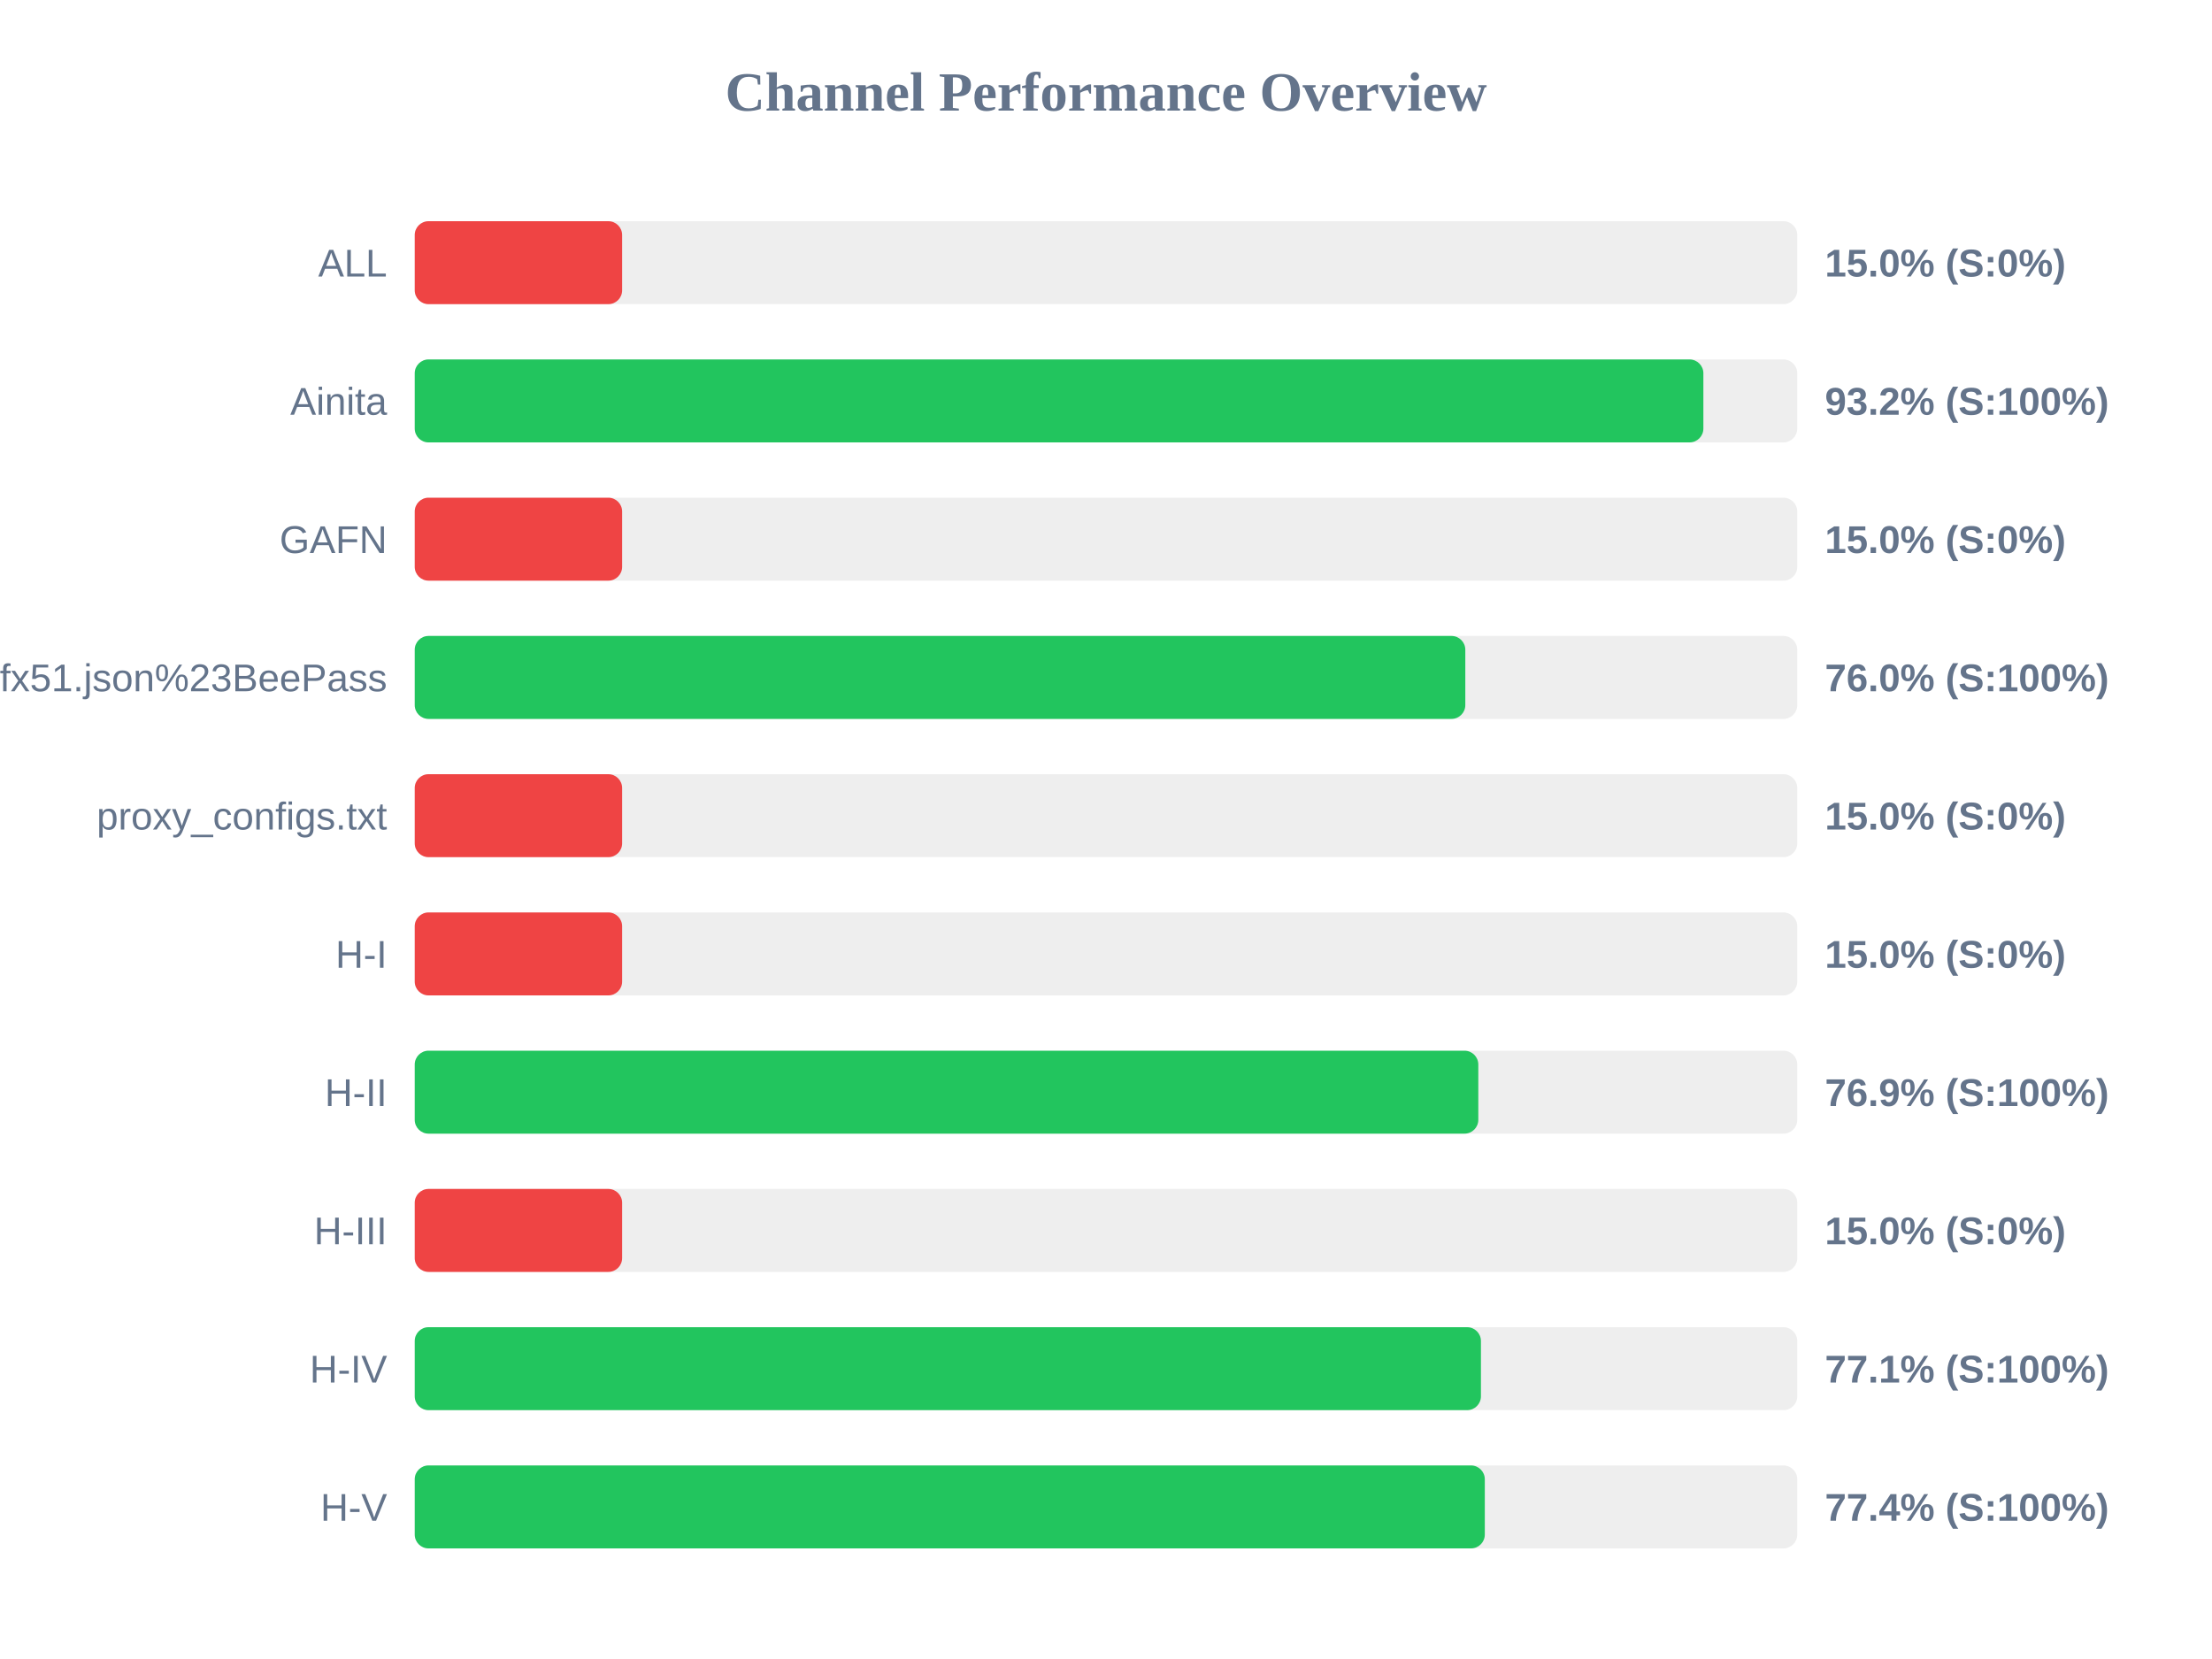
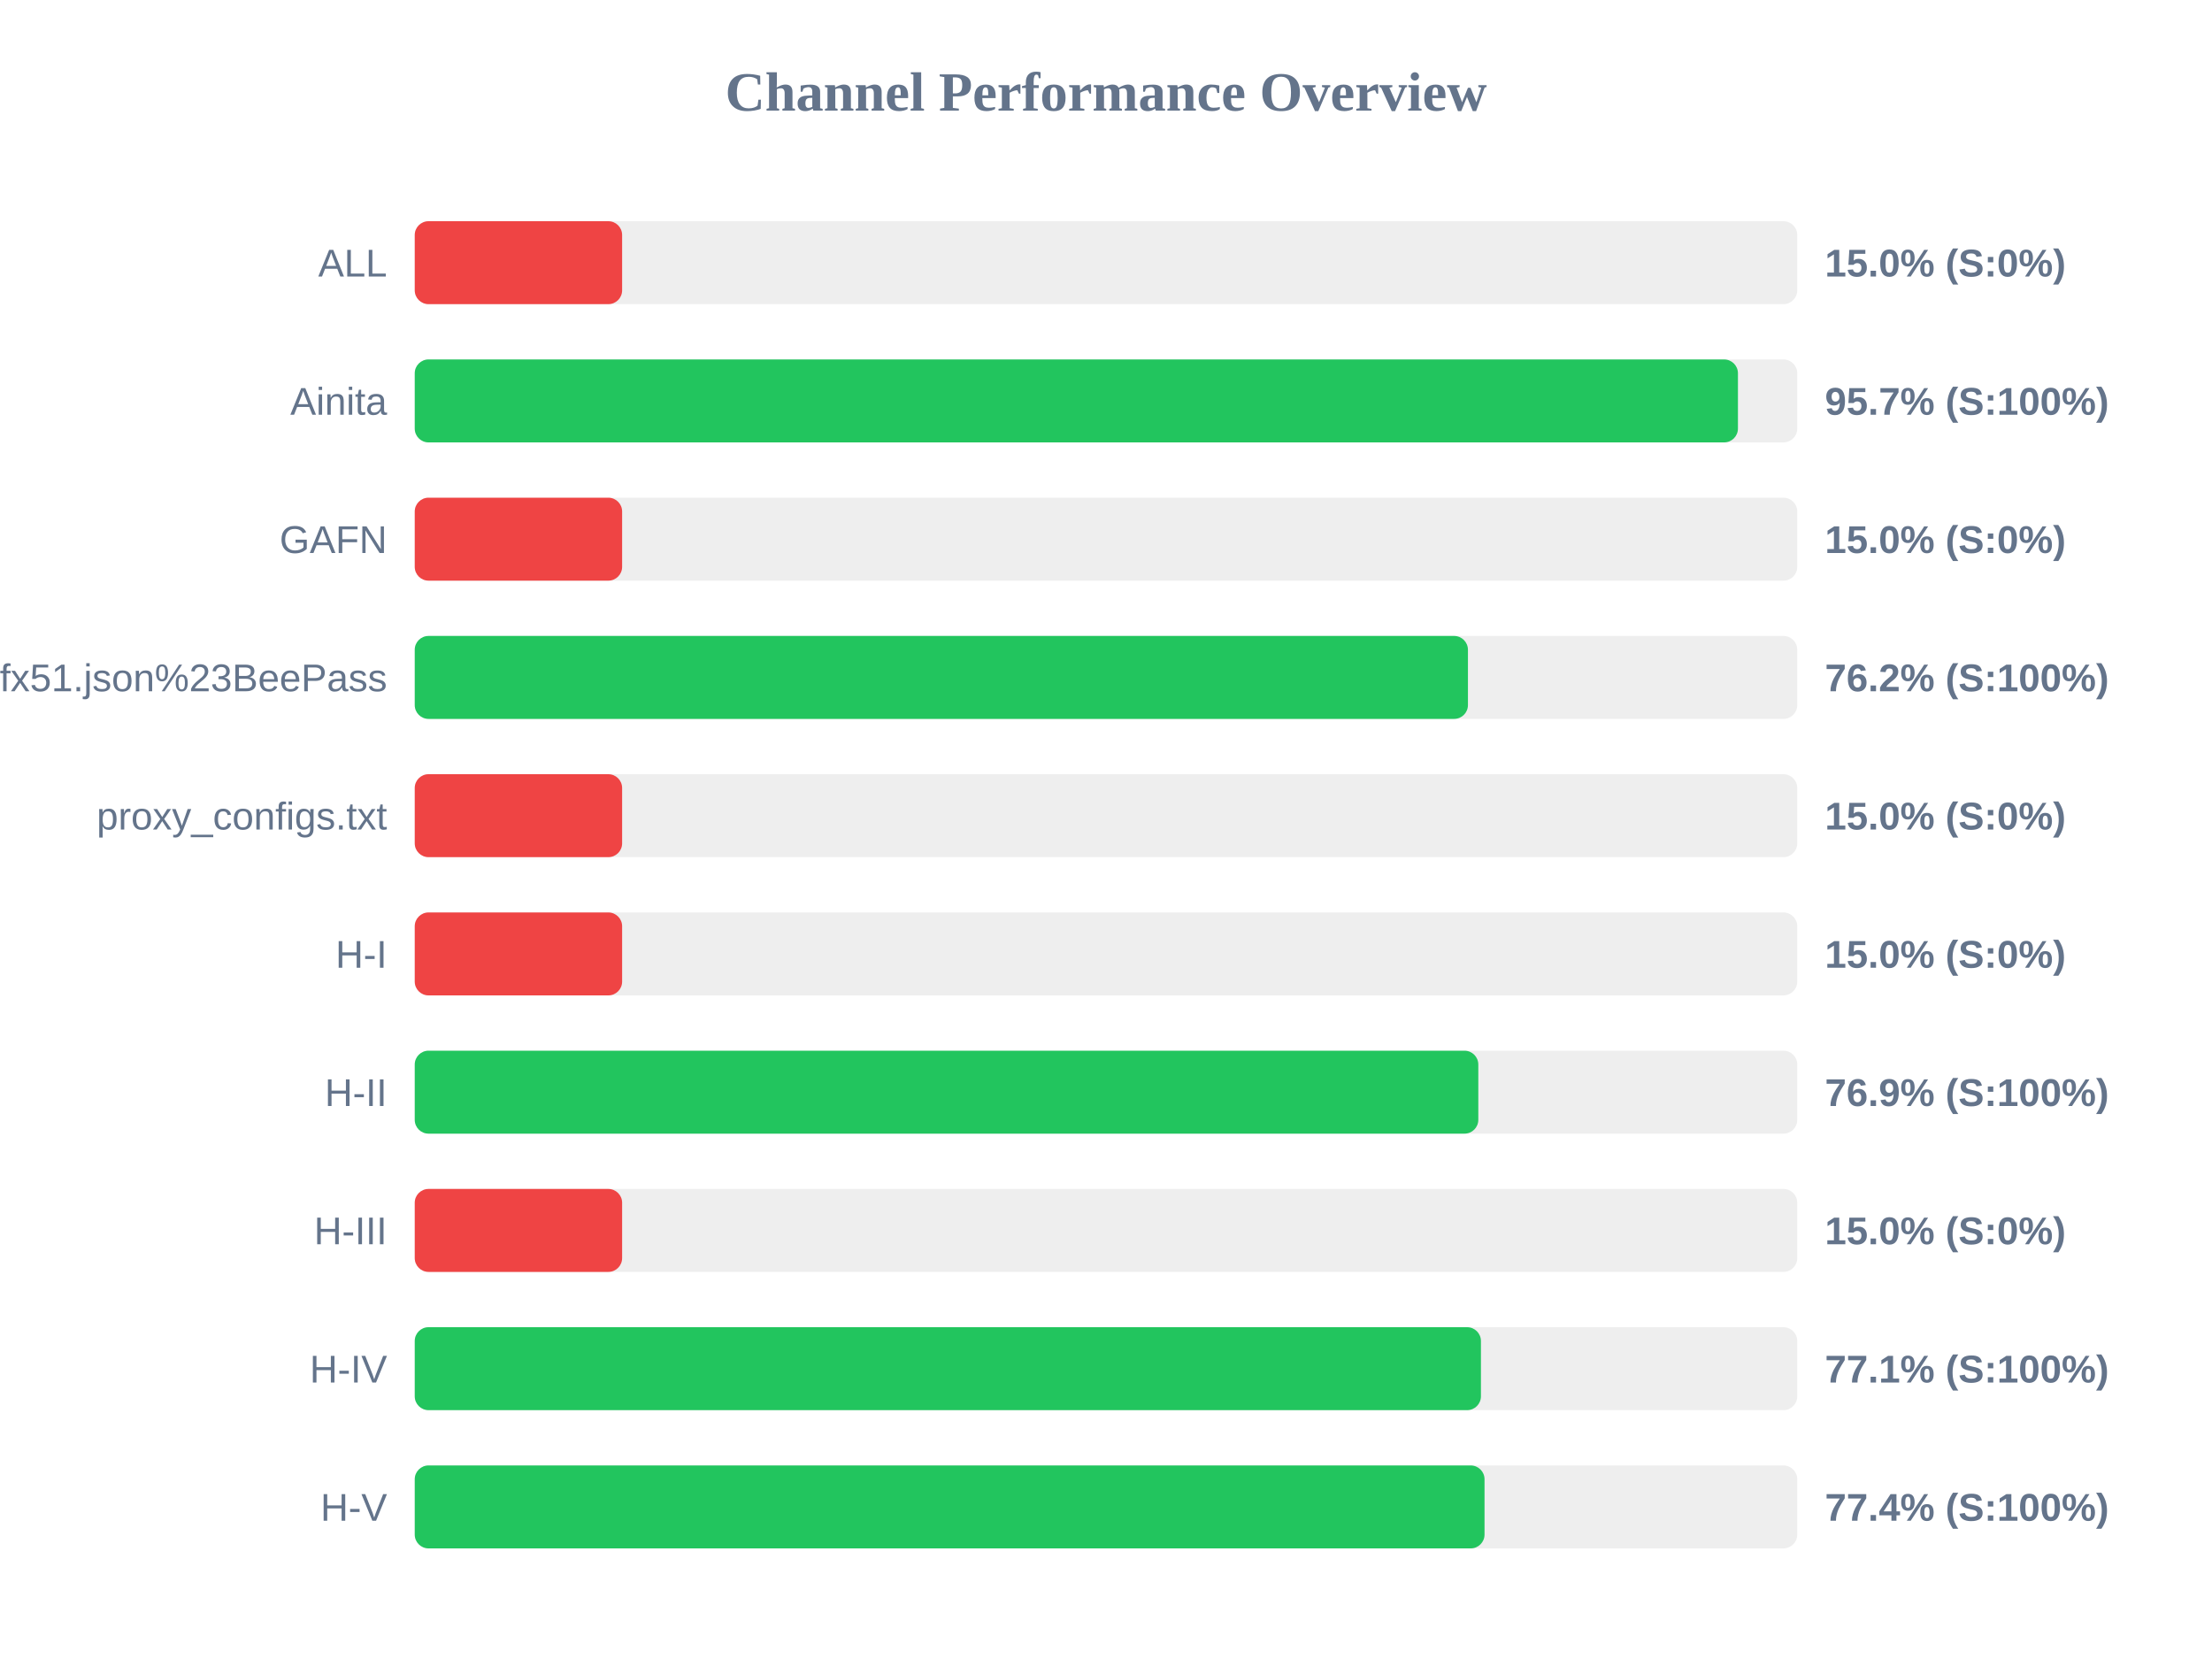
<svg xmlns="http://www.w3.org/2000/svg" width="800" height="600" version="1.1">
  <style>
        .row { font: 14px Arial; fill: #64748b; }
        .score { font: bold 14px Arial; fill: #64748b; }
    </style>
  <text x="400" y="40" text-anchor="middle" font-size="20px" font-weight="bold" fill="#64748b">Channel Performance Overview</text>
  <rect x="150" y="80" width="500" height="30" fill="#eee" rx="5" />
  <rect x="150" y="80" width="75.0" height="30" fill="#ef4444" rx="5" />
  <text x="140" y="100" text-anchor="end" class="row">ALL</text>
  <text x="660" y="100" text-anchor="start" class="score">15.0% (S:0%)</text>
  <rect x="150" y="130" width="500" height="30" fill="#eee" rx="5" />
-   <rect x="150" y="130" width="466.05" height="30" fill="#22c55e" rx="5" />
+   <rect x="150" y="130" width="478.55" height="30" fill="#22c55e" rx="5" />
  <text x="140" y="150" text-anchor="end" class="row">Ainita</text>
-   <text x="660" y="150" text-anchor="start" class="score">93.2% (S:100%)</text>
+   <text x="660" y="150" text-anchor="start" class="score">95.7% (S:100%)</text>
  <rect x="150" y="180" width="500" height="30" fill="#eee" rx="5" />
  <rect x="150" y="180" width="75.0" height="30" fill="#ef4444" rx="5" />
  <text x="140" y="200" text-anchor="end" class="row">GAFN</text>
  <text x="660" y="200" text-anchor="start" class="score">15.0% (S:0%)</text>
  <rect x="150" y="230" width="500" height="30" fill="#eee" rx="5" />
-   <rect x="150" y="230" width="379.95" height="30" fill="#22c55e" rx="5" />
+   <rect x="150" y="230" width="380.9" height="30" fill="#22c55e" rx="5" />
  <text x="140" y="250" text-anchor="end" class="row">sub?s=ssconf%3A%2F%2Fs3.amazonaws.com%2Fbeedynconprd%2Fzf38bv6oxi1nv3wfkpmxyfl8yj5fargza3foantoalu16vznl0ckxx7bgf1ufx51.json%23BeePass</text>
-   <text x="660" y="250" text-anchor="start" class="score">76.0% (S:100%)</text>
+   <text x="660" y="250" text-anchor="start" class="score">76.2% (S:100%)</text>
  <rect x="150" y="280" width="500" height="30" fill="#eee" rx="5" />
  <rect x="150" y="280" width="75.0" height="30" fill="#ef4444" rx="5" />
  <text x="140" y="300" text-anchor="end" class="row">proxy_configs.txt</text>
  <text x="660" y="300" text-anchor="start" class="score">15.0% (S:0%)</text>
  <rect x="150" y="330" width="500" height="30" fill="#eee" rx="5" />
  <rect x="150" y="330" width="75.0" height="30" fill="#ef4444" rx="5" />
  <text x="140" y="350" text-anchor="end" class="row">H-I</text>
  <text x="660" y="350" text-anchor="start" class="score">15.0% (S:0%)</text>
  <rect x="150" y="380" width="500" height="30" fill="#eee" rx="5" />
  <rect x="150" y="380" width="384.65" height="30" fill="#22c55e" rx="5" />
  <text x="140" y="400" text-anchor="end" class="row">H-II</text>
  <text x="660" y="400" text-anchor="start" class="score">76.9% (S:100%)</text>
  <rect x="150" y="430" width="500" height="30" fill="#eee" rx="5" />
  <rect x="150" y="430" width="75.0" height="30" fill="#ef4444" rx="5" />
  <text x="140" y="450" text-anchor="end" class="row">H-III</text>
  <text x="660" y="450" text-anchor="start" class="score">15.0% (S:0%)</text>
  <rect x="150" y="480" width="500" height="30" fill="#eee" rx="5" />
  <rect x="150" y="480" width="385.6" height="30" fill="#22c55e" rx="5" />
  <text x="140" y="500" text-anchor="end" class="row">H-IV</text>
  <text x="660" y="500" text-anchor="start" class="score">77.1% (S:100%)</text>
  <rect x="150" y="530" width="500" height="30" fill="#eee" rx="5" />
-   <rect x="150" y="530" width="387.0" height="30" fill="#22c55e" rx="5" />
+   <rect x="150" y="530" width="386.9" height="30" fill="#22c55e" rx="5" />
  <text x="140" y="550" text-anchor="end" class="row">H-V</text>
  <text x="660" y="550" text-anchor="start" class="score">77.4% (S:100%)</text>
</svg>
